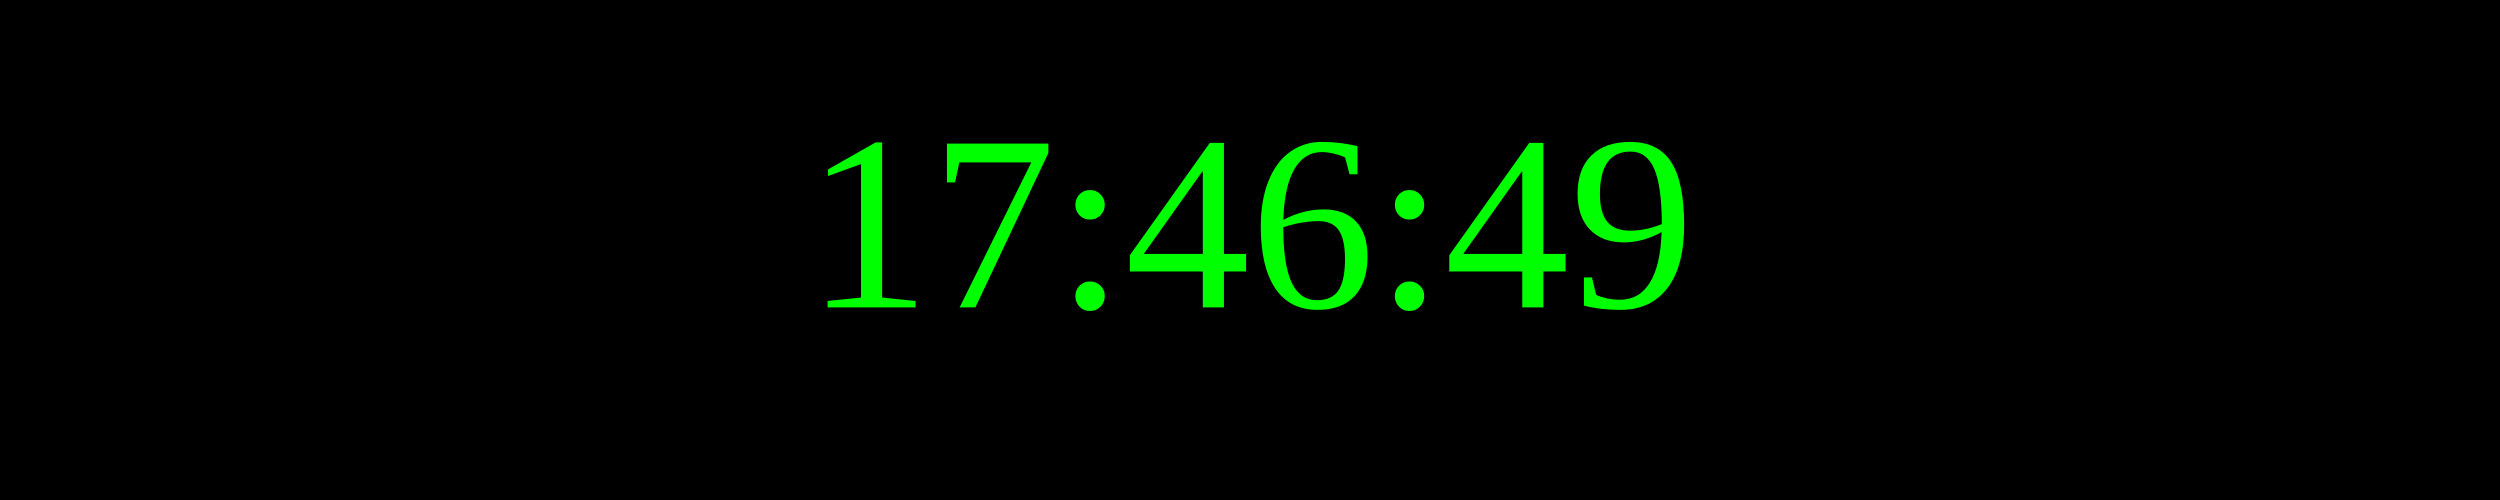
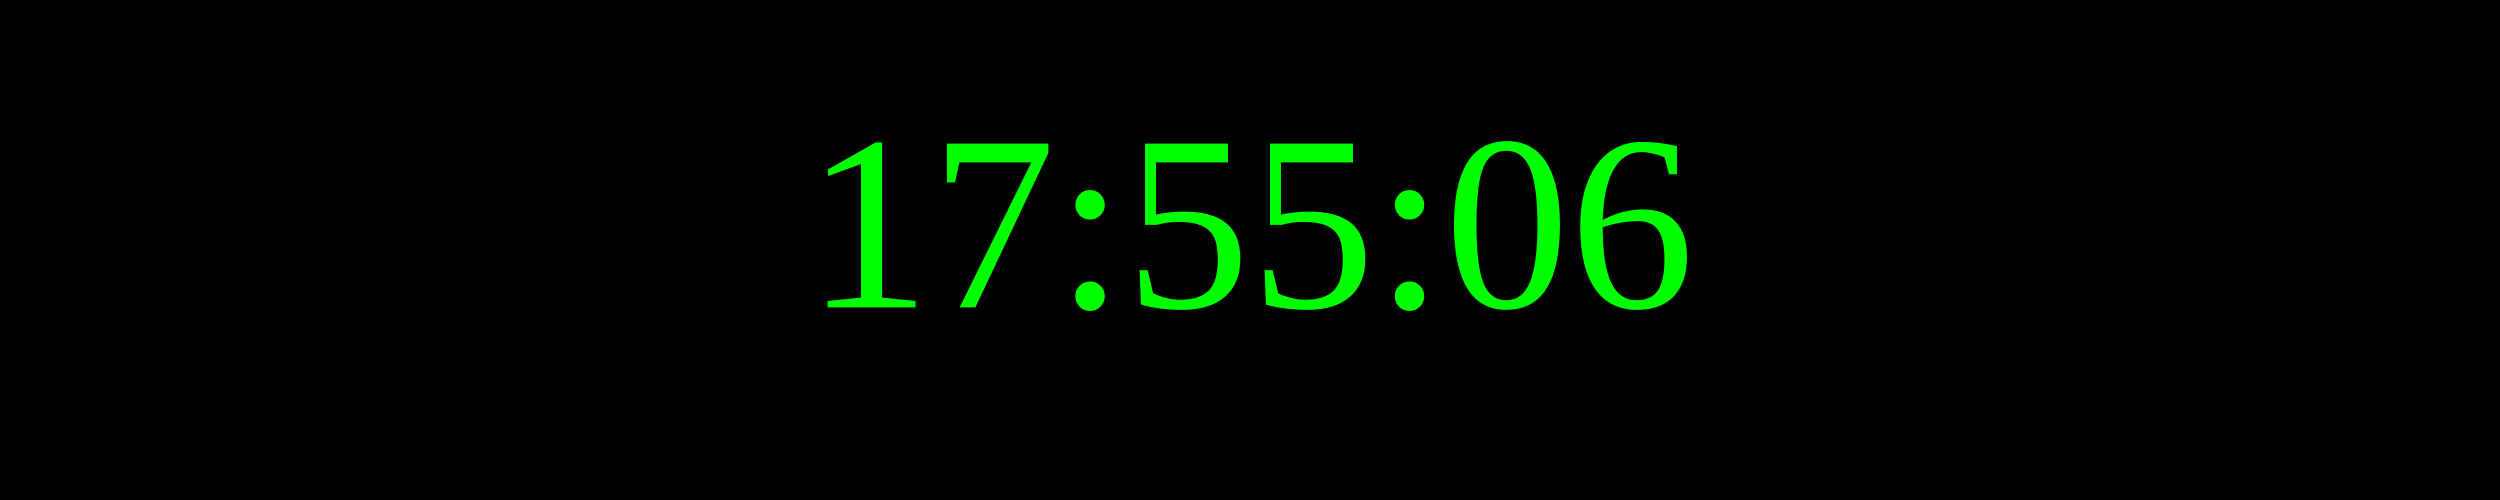
<svg xmlns="http://www.w3.org/2000/svg" width="250" height="50">
  <rect width="100%" height="100%" fill="black" />
  <text x="50%" y="50%" font-size="25" fill="lime" text-anchor="middle" dominant-baseline="middle">
- 17:46:49
+ 17:55:06
</text>
</svg>
